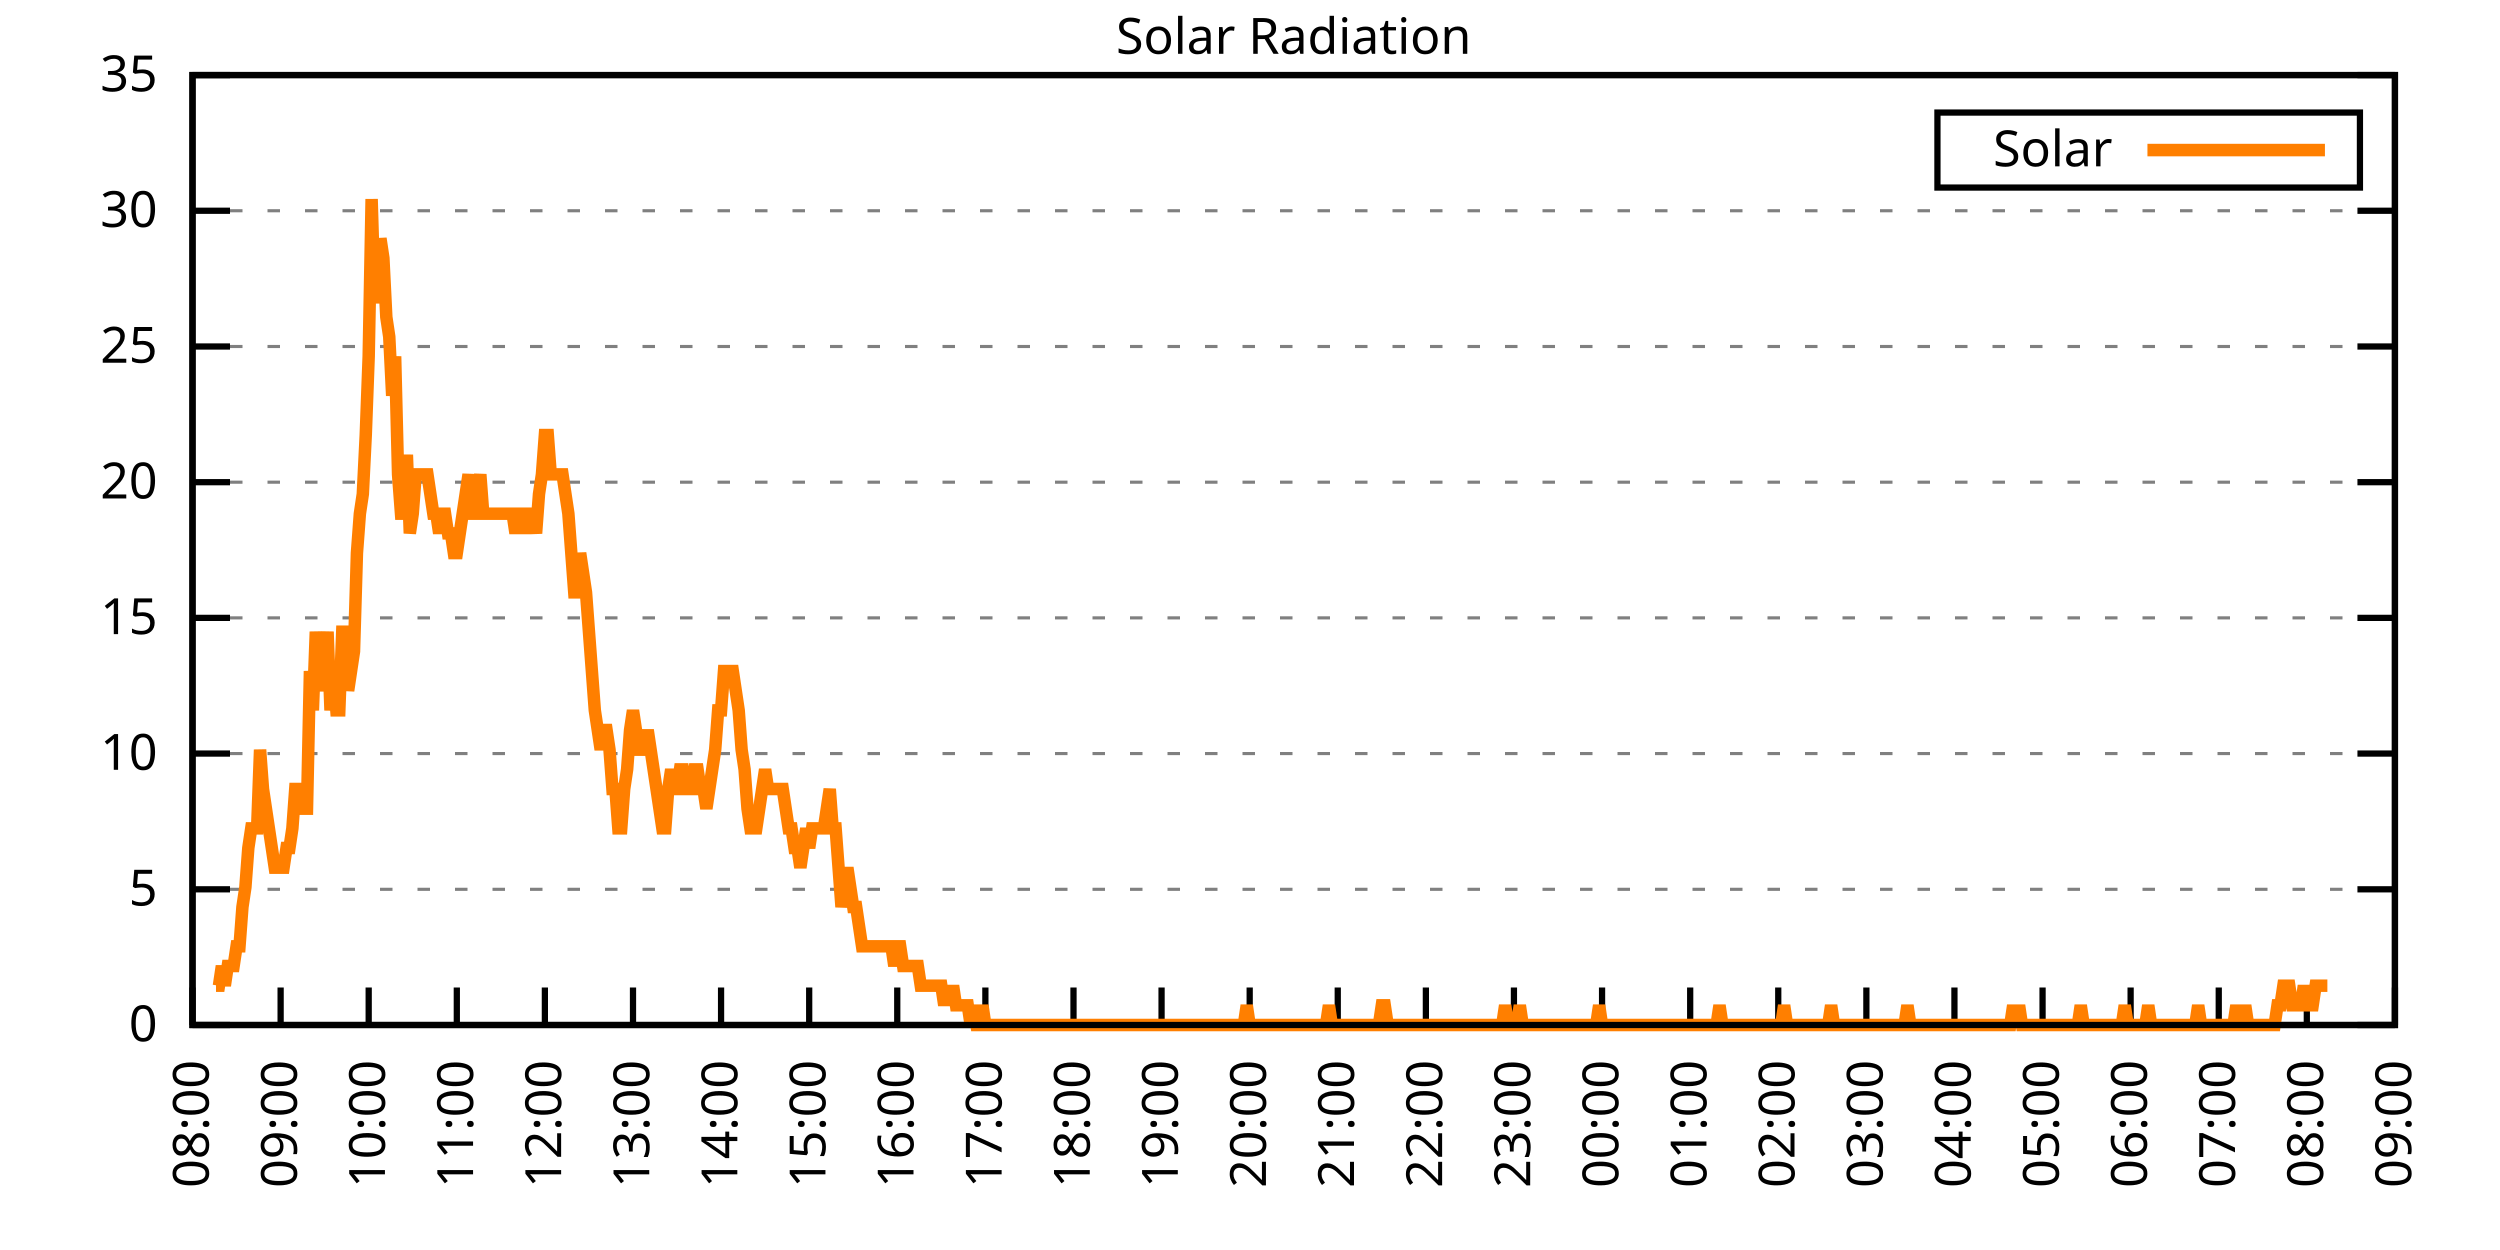
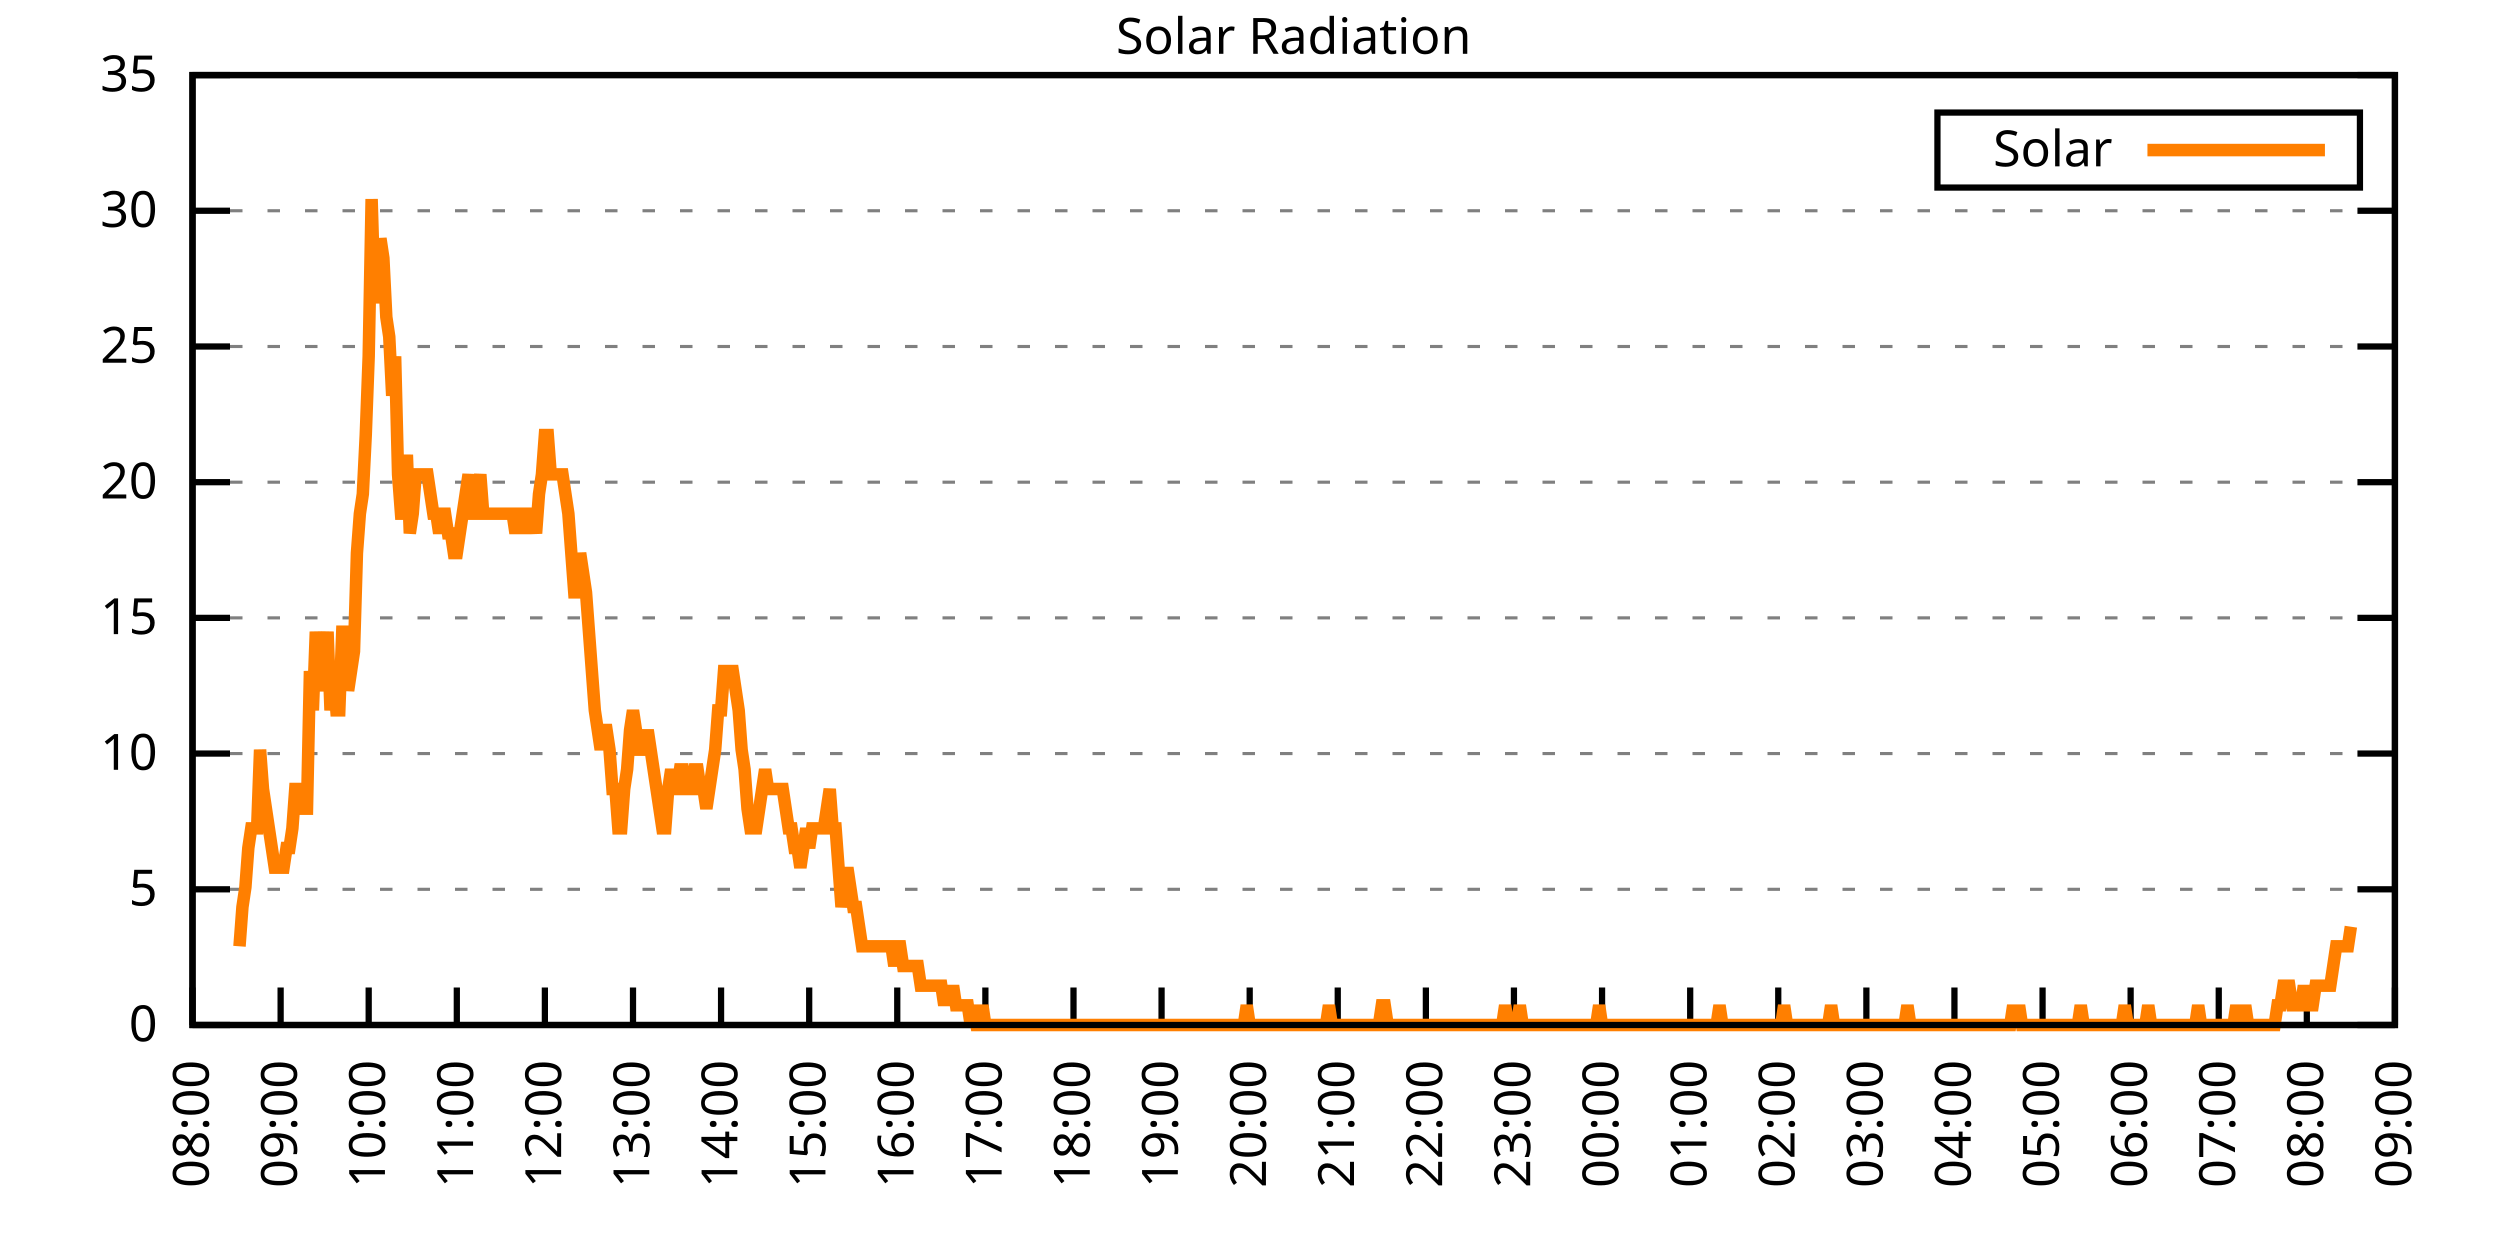
<svg xmlns="http://www.w3.org/2000/svg" xmlns:xlink="http://www.w3.org/1999/xlink" width="400" height="200" viewBox="0 0 400 200">
  <g id="gnuplot_canvas">
    <rect x="0" y="0" width="400" height="200" fill="none" />
    <defs>
      <circle id="gpDot" r="0.5" stroke-width="0.5" stroke="currentColor" />
      <path id="gpPt0" stroke-width="0.333" stroke="currentColor" d="M-1,0 h2 M0,-1 v2" />
      <path id="gpPt1" stroke-width="0.333" stroke="currentColor" d="M-1,-1 L1,1 M1,-1 L-1,1" />
      <path id="gpPt2" stroke-width="0.333" stroke="currentColor" d="M-1,0 L1,0 M0,-1 L0,1 M-1,-1 L1,1 M-1,1 L1,-1" />
      <rect id="gpPt3" stroke-width="0.333" stroke="currentColor" x="-1" y="-1" width="2" height="2" />
      <rect id="gpPt4" stroke-width="0.333" stroke="currentColor" fill="currentColor" x="-1" y="-1" width="2" height="2" />
      <circle id="gpPt5" stroke-width="0.333" stroke="currentColor" cx="0" cy="0" r="1" />
      <use xlink:href="#gpPt5" id="gpPt6" fill="currentColor" stroke="none" />
      <path id="gpPt7" stroke-width="0.333" stroke="currentColor" d="M0,-1.33 L-1.33,0.67 L1.33,0.67 z" />
      <use xlink:href="#gpPt7" id="gpPt8" fill="currentColor" stroke="none" />
      <use xlink:href="#gpPt7" id="gpPt9" stroke="currentColor" transform="rotate(180)" />
      <use xlink:href="#gpPt9" id="gpPt10" fill="currentColor" stroke="none" />
      <use xlink:href="#gpPt3" id="gpPt11" stroke="currentColor" transform="rotate(45)" />
      <use xlink:href="#gpPt11" id="gpPt12" fill="currentColor" stroke="none" />
      <path id="gpPt13" stroke-width="0.333" stroke="currentColor" d="M0,1.330 L1.265,0.411 L0.782,-1.067 L-0.782,-1.076 L-1.265,0.411 z" />
      <use xlink:href="#gpPt13" id="gpPt14" fill="currentColor" stroke="none" />
      <filter id="textbox" filterUnits="objectBoundingBox" x="0" y="0" height="1" width="1">
        <feFlood flood-color="white" flood-opacity="1" result="bgnd" />
        <feComposite in="SourceGraphic" in2="bgnd" operator="atop" />
      </filter>
      <filter id="greybox" filterUnits="objectBoundingBox" x="0" y="0" height="1" width="1">
        <feFlood flood-color="lightgrey" flood-opacity="1" result="grey" />
        <feComposite in="SourceGraphic" in2="grey" operator="atop" />
      </filter>
    </defs>
    <g fill="none" color="white" stroke="currentColor" stroke-width="1.00" stroke-linecap="butt" stroke-linejoin="miter">
</g>
    <g fill="none" color="black" stroke="currentColor" stroke-width="1.00" stroke-linecap="butt" stroke-linejoin="miter">
      <g stroke="none" shape-rendering="crispEdges">
        <polygon fill="rgb(255, 255, 255)" points="30.80,164.00 383.18,164.00 383.18,12.02 30.80,12.02 " />
      </g>
    </g>
    <g fill="none" color="black" stroke="currentColor" stroke-width="1.00" stroke-linecap="butt" stroke-linejoin="miter">
</g>
    <g fill="none" color="black" stroke="black" stroke-width="0.50" stroke-linecap="butt" stroke-linejoin="miter">
</g>
    <g fill="none" color="gray" stroke="currentColor" stroke-width="0.50" stroke-linecap="butt" stroke-linejoin="miter">
      <path stroke="gray" stroke-dasharray="2,4" class="gridline" d="M30.80,164.00 L383.19,164.00  " />
    </g>
    <g fill="none" color="gray" stroke="gray" stroke-width="1.00" stroke-linecap="butt" stroke-linejoin="miter">
</g>
    <g fill="none" color="black" stroke="currentColor" stroke-width="1.00" stroke-linecap="butt" stroke-linejoin="miter">
      <path stroke="black" d="M30.80,164.00 L36.80,164.00 M383.19,164.00 L377.19,164.00  " />
      <g transform="translate(25.20,166.60)" stroke="none" fill="black" font-family="Sans" font-size="8.00" text-anchor="end">
        <text>
          <tspan font-family="Sans"> 0</tspan>
        </text>
      </g>
    </g>
    <g fill="none" color="black" stroke="currentColor" stroke-width="1.00" stroke-linecap="butt" stroke-linejoin="miter">
</g>
    <g fill="none" color="black" stroke="black" stroke-width="0.50" stroke-linecap="butt" stroke-linejoin="miter">
</g>
    <g fill="none" color="gray" stroke="currentColor" stroke-width="0.50" stroke-linecap="butt" stroke-linejoin="miter">
      <path stroke="gray" stroke-dasharray="2,4" class="gridline" d="M30.80,142.29 L383.19,142.29  " />
    </g>
    <g fill="none" color="gray" stroke="gray" stroke-width="1.00" stroke-linecap="butt" stroke-linejoin="miter">
</g>
    <g fill="none" color="black" stroke="currentColor" stroke-width="1.00" stroke-linecap="butt" stroke-linejoin="miter">
      <path stroke="black" d="M30.80,142.29 L36.80,142.29 M383.19,142.29 L377.19,142.29  " />
      <g transform="translate(25.20,144.89)" stroke="none" fill="black" font-family="Sans" font-size="8.00" text-anchor="end">
        <text>
          <tspan font-family="Sans"> 5</tspan>
        </text>
      </g>
    </g>
    <g fill="none" color="black" stroke="currentColor" stroke-width="1.00" stroke-linecap="butt" stroke-linejoin="miter">
</g>
    <g fill="none" color="black" stroke="black" stroke-width="0.50" stroke-linecap="butt" stroke-linejoin="miter">
</g>
    <g fill="none" color="gray" stroke="currentColor" stroke-width="0.50" stroke-linecap="butt" stroke-linejoin="miter">
      <path stroke="gray" stroke-dasharray="2,4" class="gridline" d="M30.80,120.57 L383.19,120.57  " />
    </g>
    <g fill="none" color="gray" stroke="gray" stroke-width="1.00" stroke-linecap="butt" stroke-linejoin="miter">
</g>
    <g fill="none" color="black" stroke="currentColor" stroke-width="1.00" stroke-linecap="butt" stroke-linejoin="miter">
      <path stroke="black" d="M30.80,120.57 L36.80,120.57 M383.19,120.57 L377.19,120.57  " />
      <g transform="translate(25.20,123.17)" stroke="none" fill="black" font-family="Sans" font-size="8.00" text-anchor="end">
        <text>
          <tspan font-family="Sans"> 10</tspan>
        </text>
      </g>
    </g>
    <g fill="none" color="black" stroke="currentColor" stroke-width="1.00" stroke-linecap="butt" stroke-linejoin="miter">
</g>
    <g fill="none" color="black" stroke="black" stroke-width="0.50" stroke-linecap="butt" stroke-linejoin="miter">
</g>
    <g fill="none" color="gray" stroke="currentColor" stroke-width="0.50" stroke-linecap="butt" stroke-linejoin="miter">
      <path stroke="gray" stroke-dasharray="2,4" class="gridline" d="M30.80,98.86 L383.19,98.86  " />
    </g>
    <g fill="none" color="gray" stroke="gray" stroke-width="1.00" stroke-linecap="butt" stroke-linejoin="miter">
</g>
    <g fill="none" color="black" stroke="currentColor" stroke-width="1.00" stroke-linecap="butt" stroke-linejoin="miter">
      <path stroke="black" d="M30.80,98.86 L36.80,98.86 M383.19,98.86 L377.19,98.86  " />
      <g transform="translate(25.20,101.46)" stroke="none" fill="black" font-family="Sans" font-size="8.00" text-anchor="end">
        <text>
          <tspan font-family="Sans"> 15</tspan>
        </text>
      </g>
    </g>
    <g fill="none" color="black" stroke="currentColor" stroke-width="1.00" stroke-linecap="butt" stroke-linejoin="miter">
</g>
    <g fill="none" color="black" stroke="black" stroke-width="0.50" stroke-linecap="butt" stroke-linejoin="miter">
</g>
    <g fill="none" color="gray" stroke="currentColor" stroke-width="0.50" stroke-linecap="butt" stroke-linejoin="miter">
      <path stroke="gray" stroke-dasharray="2,4" class="gridline" d="M30.80,77.15 L383.19,77.15  " />
    </g>
    <g fill="none" color="gray" stroke="gray" stroke-width="1.00" stroke-linecap="butt" stroke-linejoin="miter">
</g>
    <g fill="none" color="black" stroke="currentColor" stroke-width="1.00" stroke-linecap="butt" stroke-linejoin="miter">
      <path stroke="black" d="M30.80,77.15 L36.80,77.15 M383.19,77.15 L377.19,77.15  " />
      <g transform="translate(25.20,79.75)" stroke="none" fill="black" font-family="Sans" font-size="8.00" text-anchor="end">
        <text>
          <tspan font-family="Sans"> 20</tspan>
        </text>
      </g>
    </g>
    <g fill="none" color="black" stroke="currentColor" stroke-width="1.00" stroke-linecap="butt" stroke-linejoin="miter">
</g>
    <g fill="none" color="black" stroke="black" stroke-width="0.50" stroke-linecap="butt" stroke-linejoin="miter">
</g>
    <g fill="none" color="gray" stroke="currentColor" stroke-width="0.50" stroke-linecap="butt" stroke-linejoin="miter">
      <path stroke="gray" stroke-dasharray="2,4" class="gridline" d="M30.80,55.44 L383.19,55.44  " />
    </g>
    <g fill="none" color="gray" stroke="gray" stroke-width="1.00" stroke-linecap="butt" stroke-linejoin="miter">
</g>
    <g fill="none" color="black" stroke="currentColor" stroke-width="1.00" stroke-linecap="butt" stroke-linejoin="miter">
      <path stroke="black" d="M30.80,55.44 L36.80,55.44 M383.19,55.44 L377.19,55.44  " />
      <g transform="translate(25.20,58.04)" stroke="none" fill="black" font-family="Sans" font-size="8.00" text-anchor="end">
        <text>
          <tspan font-family="Sans"> 25</tspan>
        </text>
      </g>
    </g>
    <g fill="none" color="black" stroke="currentColor" stroke-width="1.00" stroke-linecap="butt" stroke-linejoin="miter">
</g>
    <g fill="none" color="black" stroke="black" stroke-width="0.50" stroke-linecap="butt" stroke-linejoin="miter">
</g>
    <g fill="none" color="gray" stroke="currentColor" stroke-width="0.50" stroke-linecap="butt" stroke-linejoin="miter">
      <path stroke="gray" stroke-dasharray="2,4" class="gridline" d="M30.80,33.72 L383.19,33.72  " />
    </g>
    <g fill="none" color="gray" stroke="gray" stroke-width="1.00" stroke-linecap="butt" stroke-linejoin="miter">
</g>
    <g fill="none" color="black" stroke="currentColor" stroke-width="1.00" stroke-linecap="butt" stroke-linejoin="miter">
      <path stroke="black" d="M30.80,33.72 L36.80,33.72 M383.19,33.72 L377.19,33.72  " />
      <g transform="translate(25.20,36.32)" stroke="none" fill="black" font-family="Sans" font-size="8.00" text-anchor="end">
        <text>
          <tspan font-family="Sans"> 30</tspan>
        </text>
      </g>
    </g>
    <g fill="none" color="black" stroke="currentColor" stroke-width="1.00" stroke-linecap="butt" stroke-linejoin="miter">
</g>
    <g fill="none" color="black" stroke="black" stroke-width="0.50" stroke-linecap="butt" stroke-linejoin="miter">
</g>
    <g fill="none" color="gray" stroke="currentColor" stroke-width="0.50" stroke-linecap="butt" stroke-linejoin="miter">
      <path stroke="gray" stroke-dasharray="2,4" class="gridline" d="M30.80,12.01 L383.19,12.01  " />
    </g>
    <g fill="none" color="gray" stroke="gray" stroke-width="1.00" stroke-linecap="butt" stroke-linejoin="miter">
</g>
    <g fill="none" color="black" stroke="currentColor" stroke-width="1.00" stroke-linecap="butt" stroke-linejoin="miter">
      <path stroke="black" d="M30.80,12.01 L36.80,12.01 M383.19,12.01 L377.19,12.01  " />
      <g transform="translate(25.20,14.61)" stroke="none" fill="black" font-family="Sans" font-size="8.00" text-anchor="end">
        <text>
          <tspan font-family="Sans"> 35</tspan>
        </text>
      </g>
    </g>
    <g fill="none" color="black" stroke="currentColor" stroke-width="1.00" stroke-linecap="butt" stroke-linejoin="miter">
      <path stroke="black" d="M30.80,164.00 L30.80,158.00  " />
      <g transform="translate(33.40,169.60) rotate(270.00)" stroke="none" fill="black" font-family="Sans" font-size="8.00" text-anchor="end">
        <text>
          <tspan font-family="Sans">08:00</tspan>
        </text>
      </g>
    </g>
    <g fill="none" color="black" stroke="currentColor" stroke-width="1.00" stroke-linecap="butt" stroke-linejoin="miter">
      <path stroke="black" d="M44.90,164.00 L44.90,158.00  " />
      <g transform="translate(47.50,169.60) rotate(270.00)" stroke="none" fill="black" font-family="Sans" font-size="8.00" text-anchor="end">
        <text>
          <tspan font-family="Sans">09:00</tspan>
        </text>
      </g>
    </g>
    <g fill="none" color="black" stroke="currentColor" stroke-width="1.00" stroke-linecap="butt" stroke-linejoin="miter">
      <path stroke="black" d="M58.99,164.00 L58.99,158.00  " />
      <g transform="translate(61.59,169.60) rotate(270.00)" stroke="none" fill="black" font-family="Sans" font-size="8.00" text-anchor="end">
        <text>
          <tspan font-family="Sans">10:00</tspan>
        </text>
      </g>
    </g>
    <g fill="none" color="black" stroke="currentColor" stroke-width="1.00" stroke-linecap="butt" stroke-linejoin="miter">
      <path stroke="black" d="M73.09,164.00 L73.09,158.00  " />
      <g transform="translate(75.69,169.60) rotate(270.00)" stroke="none" fill="black" font-family="Sans" font-size="8.00" text-anchor="end">
        <text>
          <tspan font-family="Sans">11:00</tspan>
        </text>
      </g>
    </g>
    <g fill="none" color="black" stroke="currentColor" stroke-width="1.00" stroke-linecap="butt" stroke-linejoin="miter">
      <path stroke="black" d="M87.18,164.00 L87.18,158.00  " />
      <g transform="translate(89.78,169.60) rotate(270.00)" stroke="none" fill="black" font-family="Sans" font-size="8.00" text-anchor="end">
        <text>
          <tspan font-family="Sans">12:00</tspan>
        </text>
      </g>
    </g>
    <g fill="none" color="black" stroke="currentColor" stroke-width="1.00" stroke-linecap="butt" stroke-linejoin="miter">
      <path stroke="black" d="M101.28,164.00 L101.28,158.00  " />
      <g transform="translate(103.88,169.60) rotate(270.00)" stroke="none" fill="black" font-family="Sans" font-size="8.00" text-anchor="end">
        <text>
          <tspan font-family="Sans">13:00</tspan>
        </text>
      </g>
    </g>
    <g fill="none" color="black" stroke="currentColor" stroke-width="1.00" stroke-linecap="butt" stroke-linejoin="miter">
      <path stroke="black" d="M115.37,164.00 L115.37,158.00  " />
      <g transform="translate(117.97,169.60) rotate(270.00)" stroke="none" fill="black" font-family="Sans" font-size="8.00" text-anchor="end">
        <text>
          <tspan font-family="Sans">14:00</tspan>
        </text>
      </g>
    </g>
    <g fill="none" color="black" stroke="currentColor" stroke-width="1.00" stroke-linecap="butt" stroke-linejoin="miter">
      <path stroke="black" d="M129.47,164.00 L129.47,158.00  " />
      <g transform="translate(132.07,169.60) rotate(270.00)" stroke="none" fill="black" font-family="Sans" font-size="8.00" text-anchor="end">
        <text>
          <tspan font-family="Sans">15:00</tspan>
        </text>
      </g>
    </g>
    <g fill="none" color="black" stroke="currentColor" stroke-width="1.00" stroke-linecap="butt" stroke-linejoin="miter">
      <path stroke="black" d="M143.56,164.00 L143.56,158.00  " />
      <g transform="translate(146.16,169.60) rotate(270.00)" stroke="none" fill="black" font-family="Sans" font-size="8.00" text-anchor="end">
        <text>
          <tspan font-family="Sans">16:00</tspan>
        </text>
      </g>
    </g>
    <g fill="none" color="black" stroke="currentColor" stroke-width="1.00" stroke-linecap="butt" stroke-linejoin="miter">
      <path stroke="black" d="M157.66,164.00 L157.66,158.00  " />
      <g transform="translate(160.26,169.60) rotate(270.00)" stroke="none" fill="black" font-family="Sans" font-size="8.00" text-anchor="end">
        <text>
          <tspan font-family="Sans">17:00</tspan>
        </text>
      </g>
    </g>
    <g fill="none" color="black" stroke="currentColor" stroke-width="1.00" stroke-linecap="butt" stroke-linejoin="miter">
      <path stroke="black" d="M171.76,164.00 L171.76,158.00  " />
      <g transform="translate(174.36,169.60) rotate(270.00)" stroke="none" fill="black" font-family="Sans" font-size="8.00" text-anchor="end">
        <text>
          <tspan font-family="Sans">18:00</tspan>
        </text>
      </g>
    </g>
    <g fill="none" color="black" stroke="currentColor" stroke-width="1.00" stroke-linecap="butt" stroke-linejoin="miter">
      <path stroke="black" d="M185.85,164.00 L185.85,158.00  " />
      <g transform="translate(188.45,169.60) rotate(270.00)" stroke="none" fill="black" font-family="Sans" font-size="8.00" text-anchor="end">
        <text>
          <tspan font-family="Sans">19:00</tspan>
        </text>
      </g>
    </g>
    <g fill="none" color="black" stroke="currentColor" stroke-width="1.00" stroke-linecap="butt" stroke-linejoin="miter">
      <path stroke="black" d="M199.95,164.00 L199.95,158.00  " />
      <g transform="translate(202.55,169.60) rotate(270.00)" stroke="none" fill="black" font-family="Sans" font-size="8.00" text-anchor="end">
        <text>
          <tspan font-family="Sans">20:00</tspan>
        </text>
      </g>
    </g>
    <g fill="none" color="black" stroke="currentColor" stroke-width="1.00" stroke-linecap="butt" stroke-linejoin="miter">
      <path stroke="black" d="M214.04,164.00 L214.04,158.00  " />
      <g transform="translate(216.64,169.60) rotate(270.00)" stroke="none" fill="black" font-family="Sans" font-size="8.00" text-anchor="end">
        <text>
          <tspan font-family="Sans">21:00</tspan>
        </text>
      </g>
    </g>
    <g fill="none" color="black" stroke="currentColor" stroke-width="1.00" stroke-linecap="butt" stroke-linejoin="miter">
      <path stroke="black" d="M228.14,164.00 L228.14,158.00  " />
      <g transform="translate(230.74,169.60) rotate(270.00)" stroke="none" fill="black" font-family="Sans" font-size="8.00" text-anchor="end">
        <text>
          <tspan font-family="Sans">22:00</tspan>
        </text>
      </g>
    </g>
    <g fill="none" color="black" stroke="currentColor" stroke-width="1.00" stroke-linecap="butt" stroke-linejoin="miter">
      <path stroke="black" d="M242.23,164.00 L242.23,158.00  " />
      <g transform="translate(244.83,169.60) rotate(270.00)" stroke="none" fill="black" font-family="Sans" font-size="8.00" text-anchor="end">
        <text>
          <tspan font-family="Sans">23:00</tspan>
        </text>
      </g>
    </g>
    <g fill="none" color="black" stroke="currentColor" stroke-width="1.00" stroke-linecap="butt" stroke-linejoin="miter">
      <path stroke="black" d="M256.33,164.00 L256.33,158.00  " />
      <g transform="translate(258.93,169.60) rotate(270.00)" stroke="none" fill="black" font-family="Sans" font-size="8.00" text-anchor="end">
        <text>
          <tspan font-family="Sans">00:00</tspan>
        </text>
      </g>
    </g>
    <g fill="none" color="black" stroke="currentColor" stroke-width="1.00" stroke-linecap="butt" stroke-linejoin="miter">
      <path stroke="black" d="M270.43,164.00 L270.43,158.00  " />
      <g transform="translate(273.03,169.60) rotate(270.00)" stroke="none" fill="black" font-family="Sans" font-size="8.00" text-anchor="end">
        <text>
          <tspan font-family="Sans">01:00</tspan>
        </text>
      </g>
    </g>
    <g fill="none" color="black" stroke="currentColor" stroke-width="1.00" stroke-linecap="butt" stroke-linejoin="miter">
      <path stroke="black" d="M284.52,164.00 L284.52,158.00  " />
      <g transform="translate(287.12,169.60) rotate(270.00)" stroke="none" fill="black" font-family="Sans" font-size="8.00" text-anchor="end">
        <text>
          <tspan font-family="Sans">02:00</tspan>
        </text>
      </g>
    </g>
    <g fill="none" color="black" stroke="currentColor" stroke-width="1.00" stroke-linecap="butt" stroke-linejoin="miter">
      <path stroke="black" d="M298.62,164.00 L298.62,158.00  " />
      <g transform="translate(301.22,169.60) rotate(270.00)" stroke="none" fill="black" font-family="Sans" font-size="8.00" text-anchor="end">
        <text>
          <tspan font-family="Sans">03:00</tspan>
        </text>
      </g>
    </g>
    <g fill="none" color="black" stroke="currentColor" stroke-width="1.00" stroke-linecap="butt" stroke-linejoin="miter">
      <path stroke="black" d="M312.71,164.00 L312.71,158.00  " />
      <g transform="translate(315.31,169.60) rotate(270.00)" stroke="none" fill="black" font-family="Sans" font-size="8.00" text-anchor="end">
        <text>
          <tspan font-family="Sans">04:00</tspan>
        </text>
      </g>
    </g>
    <g fill="none" color="black" stroke="currentColor" stroke-width="1.00" stroke-linecap="butt" stroke-linejoin="miter">
      <path stroke="black" d="M326.81,164.00 L326.81,158.00  " />
      <g transform="translate(329.41,169.60) rotate(270.00)" stroke="none" fill="black" font-family="Sans" font-size="8.00" text-anchor="end">
        <text>
          <tspan font-family="Sans">05:00</tspan>
        </text>
      </g>
    </g>
    <g fill="none" color="black" stroke="currentColor" stroke-width="1.00" stroke-linecap="butt" stroke-linejoin="miter">
      <path stroke="black" d="M340.90,164.00 L340.90,158.00  " />
      <g transform="translate(343.50,169.60) rotate(270.00)" stroke="none" fill="black" font-family="Sans" font-size="8.00" text-anchor="end">
        <text>
          <tspan font-family="Sans">06:00</tspan>
        </text>
      </g>
    </g>
    <g fill="none" color="black" stroke="currentColor" stroke-width="1.00" stroke-linecap="butt" stroke-linejoin="miter">
      <path stroke="black" d="M355.00,164.00 L355.00,158.00  " />
      <g transform="translate(357.60,169.60) rotate(270.00)" stroke="none" fill="black" font-family="Sans" font-size="8.00" text-anchor="end">
        <text>
          <tspan font-family="Sans">07:00</tspan>
        </text>
      </g>
    </g>
    <g fill="none" color="black" stroke="currentColor" stroke-width="1.00" stroke-linecap="butt" stroke-linejoin="miter">
      <path stroke="black" d="M369.09,164.00 L369.09,158.00  " />
      <g transform="translate(371.69,169.60) rotate(270.00)" stroke="none" fill="black" font-family="Sans" font-size="8.00" text-anchor="end">
        <text>
          <tspan font-family="Sans">08:00</tspan>
        </text>
      </g>
    </g>
    <g fill="none" color="black" stroke="currentColor" stroke-width="1.00" stroke-linecap="butt" stroke-linejoin="miter">
      <path stroke="black" d="M383.19,164.00 L383.19,158.00  " />
      <g transform="translate(385.79,169.60) rotate(270.00)" stroke="none" fill="black" font-family="Sans" font-size="8.00" text-anchor="end">
        <text>
          <tspan font-family="Sans">09:00</tspan>
        </text>
      </g>
    </g>
    <g fill="none" color="black" stroke="currentColor" stroke-width="1.00" stroke-linecap="butt" stroke-linejoin="miter">
</g>
    <g fill="none" color="black" stroke="currentColor" stroke-width="1.00" stroke-linecap="butt" stroke-linejoin="miter">
      <path stroke="black" d="M30.80,12.01 L30.80,164.00 L383.19,164.00 L383.19,12.01 L30.80,12.01 Z  " />
    </g>
    <g fill="none" color="black" stroke="currentColor" stroke-width="1.00" stroke-linecap="butt" stroke-linejoin="miter">
</g>
    <g fill="none" color="black" stroke="currentColor" stroke-width="1.00" stroke-linecap="butt" stroke-linejoin="miter">
      <path stroke="black" d="M309.99,30.01 L309.99,18.01 L377.59,18.01 L377.59,30.01 L309.99,30.01 Z  " />
    </g>
    <g id="Solar_Radiation_plot_1">
      <g fill="none" color="white" stroke="black" stroke-width="2.00" stroke-linecap="butt" stroke-linejoin="miter">
</g>
      <g fill="none" color="black" stroke="currentColor" stroke-width="2.00" stroke-linecap="butt" stroke-linejoin="miter">
        <g transform="translate(337.99,26.61)" stroke="none" fill="black" font-family="Sans" font-size="8.00" text-anchor="end">
          <text>
            <tspan font-family="Sans">Solar</tspan>
          </text>
        </g>
      </g>
      <g fill="none" color="black" stroke="currentColor" stroke-width="2.00" stroke-linecap="butt" stroke-linejoin="miter">
-         <path stroke="rgb(255, 127,   0)" d="M343.59,24.01 L371.99,24.01 M34.56,157.71 L35.03,157.71 L35.50,154.56 L35.97,157.71 L36.44,154.56 L36.91,154.56   L37.38,154.56 L37.85,151.41 L38.32,151.41 L38.79,145.12 L39.26,141.98 L39.73,135.68 L40.20,132.54 L40.67,132.54   L41.14,132.54 L41.61,119.95 L42.08,126.24 L42.55,129.39 L43.02,132.54 L43.49,135.68 L43.96,138.83 L44.43,138.83   L44.90,138.83 L45.37,138.83 L45.84,135.68 L46.31,135.68 L46.78,132.54 L47.24,126.24 L47.71,126.24 L48.18,126.24   L48.65,129.39 L49.12,129.39 L49.59,107.37 L50.06,113.66 L50.53,101.07 L51.00,107.37 L51.47,110.51 L51.94,107.37   L52.41,101.07 L52.88,113.66 L53.35,107.37 L53.82,113.66 L54.29,113.66 L54.76,101.07 L55.23,101.07 L55.70,110.51   L56.17,107.37 L56.64,104.22 L57.11,88.49 L57.58,82.19 L58.05,79.05 L58.52,69.61 L58.99,57.02 L59.46,31.85   L59.93,47.58 L60.40,47.58 L60.87,38.15 L61.34,41.29 L61.81,50.73 L62.28,53.88 L62.75,63.32 L63.22,57.02   L63.69,75.90 L64.16,82.19 L64.63,82.19 L65.10,72.76 L65.57,85.34 L66.04,82.19 L66.51,75.90 L66.98,75.90   L67.45,75.90 L67.92,75.90 L68.39,75.90 L68.86,79.05 L69.33,82.19 L69.80,82.19 L70.27,85.34 L70.74,82.19   L71.21,82.19 L71.68,85.34 L72.15,85.34 L72.62,88.49 L73.09,88.49 L73.56,85.34 L74.03,82.19 L74.50,79.05   L74.97,75.90 L75.44,82.19 L75.91,82.19 L76.38,79.05 L76.85,75.90 L77.32,82.19 L77.79,82.19 L78.26,82.19   L78.73,82.19 L79.19,82.19 L79.66,82.19 L80.13,82.19 L80.60,82.19 L81.07,82.19 L81.54,82.19 L82.01,82.19   L82.48,85.34 L82.95,82.19 L83.42,82.19 L83.89,85.34 L84.36,82.19 L84.83,82.19 L85.30,82.19 L85.77,85.34   L86.24,79.05 L86.71,75.90 L87.18,69.61 L87.65,69.61 L88.12,75.90 L88.59,75.90 L89.06,75.90 L89.53,75.90   L90.00,75.90 L90.47,79.05 L90.94,82.19 L91.41,88.49 L91.88,94.78 L92.35,94.78 L92.82,88.49 L93.29,91.63   L93.76,94.78 L94.23,101.07 L94.70,107.37 L95.17,113.66 L95.64,116.80 L96.11,119.95 L96.58,116.80 L97.05,116.80   L97.52,119.95 L97.99,126.24 L98.46,126.24 L98.93,132.54 L99.40,132.54 L99.87,126.24 L100.34,123.10 L100.81,116.80   L101.28,113.66 L101.75,116.80 L102.22,119.95 L102.69,119.95 L103.16,119.95 L103.63,116.80 L104.10,119.95 L104.57,123.10   L105.04,126.24 L105.51,129.39 L105.98,132.54 L106.45,132.54 L106.92,126.24 L107.39,123.10 L107.86,126.24 L108.33,126.24   L108.80,123.10 L109.27,123.10 L109.74,126.24 L110.21,126.24 L110.68,126.24 L111.14,123.10 L111.61,123.10 L112.08,126.24   L112.55,126.24 L113.02,129.39 L113.49,126.24 L113.96,123.10 L114.43,119.95 L114.90,113.66 L115.37,113.66 L115.84,107.37   L116.31,107.37 L116.78,107.37 L117.25,107.37 L117.72,110.51 L118.19,113.66 L118.66,119.95 L119.13,123.10 L119.60,129.39   L120.07,132.54 L120.54,132.54 L121.01,132.54 L121.48,129.39 L121.95,126.24 L122.42,123.10 L122.89,126.24 L123.36,126.24   L123.83,126.24 L124.30,126.24 L124.77,126.24 L125.24,126.24 L125.71,129.39 L126.18,132.54 L126.65,132.54 L127.12,135.68   L127.59,135.68 L128.06,138.83 L128.53,135.68 L129.00,132.54 L129.47,135.68 L129.94,132.54 L130.41,132.54 L130.88,132.54   L131.35,132.54 L131.82,132.54 L132.29,129.39 L132.76,126.24 L133.23,132.54 L133.70,132.54 L134.17,138.83 L134.64,145.12   L135.11,141.98 L135.58,138.83 L136.05,141.98 L136.52,145.12 L136.99,145.12 L137.46,148.27 L137.93,151.41 L138.40,151.41   L138.87,151.41 L139.34,151.41 L139.81,151.41 L140.28,151.41 L140.75,151.41 L141.22,151.41 L141.69,151.41 L142.16,151.41   L142.63,151.41 L143.09,154.56 L143.56,151.41 L144.03,151.41 L144.50,154.56 L144.97,154.56 L145.44,154.56 L145.91,154.56   L146.38,154.56 L146.85,154.56 L147.32,157.71 L147.79,157.71 L148.26,157.71 L148.73,157.71 L149.20,157.71 L149.67,157.71   L150.14,157.71 L150.61,157.71 L151.08,160.85 L151.55,157.71 L152.02,160.85 L152.49,157.71 L152.96,160.85 L153.43,160.85   L153.90,160.85 L154.37,160.85 L154.84,160.85 L155.31,164.00 L155.78,160.85 L156.25,164.00 L156.72,164.00 L157.19,160.85   L157.66,164.00 L158.13,164.00 L158.60,164.00 L159.07,164.00 L159.54,164.00 L160.01,164.00 L160.48,164.00 L160.95,164.00   L161.42,164.00 L161.89,164.00 L162.36,164.00 L162.83,164.00 L163.30,164.00 L163.77,164.00 L164.24,164.00 L164.71,164.00   L165.18,164.00 L165.65,164.00 L166.12,164.00 L166.59,164.00 L167.06,164.00 L167.53,164.00 L168.00,164.00 L168.47,164.00   L168.94,164.00 L169.41,164.00 L169.88,164.00 L170.35,164.00 L170.82,164.00 L171.29,164.00 L171.76,164.00 L172.23,164.00   L172.70,164.00 L173.17,164.00 L173.64,164.00 L174.11,164.00 L174.58,164.00 L175.04,164.00 L175.51,164.00 L175.98,164.00   L176.45,164.00 L176.92,164.00 L177.39,164.00 L177.86,164.00 L178.33,164.00 L178.80,164.00 L179.27,164.00 L179.74,164.00   L180.21,164.00 L180.68,164.00 L181.15,164.00 L181.62,164.00 L182.09,164.00 L182.56,164.00 L183.03,164.00 L183.50,164.00   L183.97,164.00 L184.44,164.00 L184.91,164.00 L185.38,164.00 L185.85,164.00 L186.32,164.00 L186.79,164.00 L187.26,164.00   L187.73,164.00 L188.20,164.00 L188.67,164.00 L189.14,164.00 L189.61,164.00 L190.08,164.00 L190.55,164.00 L191.02,164.00   L191.49,164.00 L191.96,164.00 L192.43,164.00 L192.90,164.00 L193.37,164.00 L193.84,164.00 L194.31,164.00 L194.78,164.00   L195.25,164.00 L195.72,164.00 L196.19,164.00 L196.66,164.00 L197.13,164.00 L197.60,164.00 L198.07,164.00 L198.54,164.00   L199.01,164.00 L199.48,160.85 L199.95,164.00 L200.42,164.00 L200.89,164.00 L201.36,164.00 L201.83,164.00 L202.30,164.00   L202.77,164.00 L203.24,164.00 L203.71,164.00 L204.18,164.00 L204.65,164.00 L205.12,164.00 L205.59,164.00 L206.06,164.00   L206.53,164.00 L207.00,164.00 L207.46,164.00 L207.93,164.00 L208.40,164.00 L208.87,164.00 L209.34,164.00 L209.81,164.00   L210.28,164.00 L210.75,164.00 L211.22,164.00 L211.69,164.00 L212.16,164.00 L212.63,160.85 L213.10,164.00 L213.57,164.00   L214.04,164.00 L214.51,164.00 L214.98,164.00 L215.45,164.00 L215.92,164.00 L216.39,164.00 L216.86,164.00 L217.33,164.00   L217.80,164.00 L218.27,164.00 L218.74,164.00 L219.21,164.00 L219.68,164.00 L220.15,164.00 L220.62,164.00 L221.09,160.85   L221.56,160.85 L222.03,164.00 L222.50,164.00 L222.97,164.00 L223.44,164.00 L223.91,164.00 L224.38,164.00 L224.85,164.00   L225.32,164.00 L225.79,164.00 L226.26,164.00 L226.73,164.00 L227.20,164.00 L227.67,164.00 L228.14,164.00 L228.61,164.00   L229.08,164.00 L229.55,164.00 L230.02,164.00 L230.49,164.00 L230.96,164.00 L231.43,164.00 L231.90,164.00 L232.37,164.00   L232.84,164.00 L233.31,164.00 L233.78,164.00 L234.25,164.00 L234.72,164.00 L235.19,164.00 L235.66,164.00 L236.13,164.00   L236.60,164.00 L237.07,164.00 L237.54,164.00 L238.01,164.00 L238.48,164.00 L238.95,164.00 L239.41,164.00 L239.88,164.00   L240.35,164.00 L240.82,160.85 L241.29,164.00 L241.76,164.00 L242.23,164.00 L242.70,164.00 L243.17,160.85 L243.64,164.00   L244.11,164.00 L244.58,164.00 L245.05,164.00 L245.52,164.00 L245.99,164.00 L246.46,164.00 L246.93,164.00 L247.40,164.00   L247.87,164.00 L248.34,164.00 L248.81,164.00 L249.28,164.00 L249.75,164.00 L250.22,164.00 L250.69,164.00 L251.16,164.00   L251.63,164.00 L252.10,164.00 L252.57,164.00 L253.04,164.00 L253.51,164.00 L253.98,164.00 L254.45,164.00 L254.92,164.00   L255.39,164.00 L255.86,160.85 L256.33,164.00 L256.80,164.00 L257.27,164.00 L257.74,164.00 L258.21,164.00 L258.68,164.00   L259.15,164.00 L259.62,164.00 L260.09,164.00 L260.56,164.00 L261.03,164.00 L261.50,164.00 L261.97,164.00 L262.44,164.00   L262.91,164.00 L263.38,164.00 L263.85,164.00 L264.32,164.00 L264.79,164.00 L265.26,164.00 L265.73,164.00 L266.20,164.00   L266.67,164.00 L267.14,164.00 L267.61,164.00 L268.08,164.00 L268.55,164.00 L269.02,164.00 L269.49,164.00 L269.96,164.00   L270.43,164.00 L270.90,164.00 L271.36,164.00 L271.83,164.00 L272.30,164.00 L272.77,164.00 L273.24,164.00 L273.71,164.00   L274.18,164.00 L274.65,164.00 L275.12,160.85 L275.59,164.00 L276.06,164.00 L276.53,164.00 L277.00,164.00 L277.47,164.00   L277.94,164.00 L278.41,164.00 L278.88,164.00 L279.35,164.00 L279.82,164.00 L280.29,164.00 L280.76,164.00 L281.23,164.00   L281.70,164.00 L282.17,164.00 L282.64,164.00 L283.11,164.00 L283.58,164.00 L284.05,164.00 L284.52,164.00 L284.99,164.00   L285.46,160.85 L285.93,164.00 L286.40,164.00 L286.87,164.00 L287.34,164.00 L287.81,164.00 L288.28,164.00 L288.75,164.00   L289.22,164.00 L289.69,164.00 L290.16,164.00 L290.63,164.00 L291.10,164.00 L291.57,164.00 L292.04,164.00 L292.51,164.00   L292.98,160.85 L293.45,164.00 L293.92,164.00 L294.39,164.00 L294.86,164.00 L295.33,164.00 L295.80,164.00 L296.27,164.00   L296.74,164.00 L297.21,164.00 L297.68,164.00 L298.15,164.00 L298.62,164.00 L299.09,164.00 L299.56,164.00 L300.03,164.00   L300.50,164.00 L300.97,164.00 L301.44,164.00 L301.91,164.00 L302.38,164.00 L302.85,164.00 L303.31,164.00 L303.78,164.00   L304.25,164.00 L304.72,164.00 L305.19,160.85 L305.66,164.00 L306.13,164.00 L306.60,164.00 L307.07,164.00 L307.54,164.00   L308.01,164.00 L308.48,164.00 L308.95,164.00 L309.42,164.00 L309.89,164.00 L310.36,164.00 L310.83,164.00 L311.30,164.00   L311.77,164.00 L312.24,164.00 L312.71,164.00 L313.18,164.00 L313.65,164.00 L314.12,164.00 L314.59,164.00 L315.06,164.00   L315.53,164.00 L316.00,164.00 L316.47,164.00 L316.94,164.00 L317.41,164.00 L317.88,164.00 L318.35,164.00 L318.82,164.00   L319.29,164.00 L319.76,164.00 L320.23,164.00 L320.70,164.00 L321.17,164.00 L321.64,164.00 L322.11,160.85 L322.58,164.00   L323.05,160.85 L323.52,164.00 L323.99,164.00 L324.46,164.00 L324.93,164.00 L325.40,164.00 L325.87,164.00 L326.34,164.00   L326.81,164.00 L327.28,164.00 L327.75,164.00 L328.22,164.00 L328.69,164.00 L329.16,164.00 L329.63,164.00 L330.10,164.00   L330.57,164.00 L331.04,164.00 L331.51,164.00 L331.98,164.00 L332.45,164.00 L332.92,160.85 L333.39,164.00 L333.86,164.00   L334.33,164.00 L334.80,164.00 L335.26,164.00 L335.73,164.00 L336.20,164.00 L336.67,164.00 L337.14,164.00 L337.61,164.00   L338.08,164.00 L338.55,164.00 L339.02,164.00 L339.49,164.00 L339.96,160.85 L340.43,164.00 L340.90,164.00 L341.37,164.00   L341.84,164.00 L342.31,164.00 L342.78,164.00 L343.25,164.00 L343.72,160.85 L344.19,164.00 L344.66,164.00 L345.13,164.00   L345.60,164.00 L346.07,164.00 L346.54,164.00 L347.01,164.00 L347.48,164.00 L347.95,164.00 L348.42,164.00 L348.89,164.00   L349.36,164.00 L349.83,164.00 L350.30,164.00 L350.77,164.00 L351.24,164.00 L351.71,160.85 L352.18,164.00 L352.65,164.00   L353.12,164.00 L353.59,164.00 L354.06,164.00 L354.53,164.00 L355.00,164.00 L355.47,164.00 L355.94,164.00 L356.41,164.00   L356.88,164.00 L357.35,164.00 L357.82,160.85 L358.29,164.00 L358.76,164.00 L359.23,160.85 L359.70,164.00 L360.17,164.00   L360.64,164.00 L361.11,164.00 L361.58,164.00 L362.05,164.00 L362.52,164.00 L362.99,164.00 L363.46,164.00 L363.93,164.00   L364.40,160.85 L364.87,160.85 L365.34,157.71 L365.81,157.71 L366.28,157.71 L366.75,160.85 L367.21,160.85 L367.68,160.85   L368.15,160.85 L368.62,157.71 L369.09,160.85 L369.56,160.85 L370.03,160.85 L370.50,157.71 L370.97,157.71 L371.44,157.71   L371.91,157.71 L372.38,157.71  " />
+         <path stroke="rgb(255, 127,   0)" d="M343.59,24.01 L371.99,24.01 M38.32,151.41 L38.79,145.12 L39.26,141.98 L39.73,135.68 L40.20,132.54 L40.67,132.54   L41.14,132.54 L41.61,119.95 L42.08,126.24 L42.55,129.39 L43.02,132.54 L43.49,135.68 L43.96,138.83 L44.43,138.83   L44.90,138.83 L45.37,138.83 L45.84,135.68 L46.31,135.68 L46.78,132.54 L47.24,126.24 L47.71,126.24 L48.18,126.24   L48.65,129.39 L49.12,129.39 L49.59,107.37 L50.06,113.66 L50.53,101.07 L51.00,107.37 L51.47,110.51 L51.94,107.37   L52.41,101.07 L52.88,113.66 L53.35,107.37 L53.82,113.66 L54.29,113.66 L54.76,101.07 L55.23,101.07 L55.70,110.51   L56.17,107.37 L56.64,104.22 L57.11,88.49 L57.58,82.19 L58.05,79.05 L58.52,69.61 L58.99,57.02 L59.46,31.85   L59.93,47.58 L60.40,47.58 L60.87,38.15 L61.34,41.29 L61.81,50.73 L62.28,53.88 L62.75,63.32 L63.22,57.02   L63.69,75.90 L64.16,82.19 L64.63,82.19 L65.10,72.76 L65.57,85.34 L66.04,82.19 L66.51,75.90 L66.98,75.90   L67.45,75.90 L67.92,75.90 L68.39,75.90 L68.86,79.05 L69.33,82.19 L69.80,82.19 L70.27,85.34 L70.74,82.19   L71.21,82.19 L71.68,85.34 L72.15,85.34 L72.62,88.49 L73.09,88.49 L73.56,85.34 L74.03,82.19 L74.50,79.05   L74.97,75.90 L75.44,82.19 L75.91,82.19 L76.38,79.05 L76.85,75.90 L77.32,82.19 L77.79,82.19 L78.26,82.19   L78.73,82.19 L79.19,82.19 L79.66,82.19 L80.13,82.19 L80.60,82.19 L81.07,82.19 L81.54,82.19 L82.01,82.19   L82.48,85.34 L82.95,82.19 L83.42,82.19 L83.89,85.34 L84.36,82.19 L84.83,82.19 L85.30,82.19 L85.77,85.34   L86.24,79.05 L86.71,75.90 L87.18,69.61 L87.65,69.61 L88.12,75.90 L88.59,75.90 L89.06,75.90 L89.53,75.90   L90.00,75.90 L90.47,79.05 L90.94,82.19 L91.41,88.49 L91.88,94.78 L92.35,94.78 L92.82,88.49 L93.29,91.63   L93.76,94.78 L94.23,101.07 L94.70,107.37 L95.17,113.66 L95.64,116.80 L96.11,119.95 L96.58,116.80 L97.05,116.80   L97.52,119.95 L97.99,126.24 L98.46,126.24 L98.93,132.54 L99.40,132.54 L99.87,126.24 L100.34,123.10 L100.81,116.80   L101.28,113.66 L101.75,116.80 L102.22,119.95 L102.69,119.95 L103.16,119.95 L103.63,116.80 L104.10,119.95 L104.57,123.10   L105.04,126.24 L105.51,129.39 L105.98,132.54 L106.45,132.54 L106.92,126.24 L107.39,123.10 L107.86,126.24 L108.33,126.24   L108.80,123.10 L109.27,123.10 L109.74,126.24 L110.21,126.24 L110.68,126.24 L111.14,123.10 L111.61,123.10 L112.08,126.24   L112.55,126.24 L113.02,129.39 L113.49,126.24 L113.96,123.10 L114.43,119.95 L114.90,113.66 L115.37,113.66 L115.84,107.37   L116.31,107.37 L116.78,107.37 L117.25,107.37 L117.72,110.51 L118.19,113.66 L118.66,119.95 L119.13,123.10 L119.60,129.39   L120.07,132.54 L120.54,132.54 L121.01,132.54 L121.48,129.39 L121.95,126.24 L122.42,123.10 L122.89,126.24 L123.36,126.24   L123.83,126.24 L124.30,126.24 L124.77,126.24 L125.24,126.24 L125.71,129.39 L126.18,132.54 L126.65,132.54 L127.12,135.68   L127.59,135.68 L128.06,138.83 L128.53,135.68 L129.00,132.54 L129.47,135.68 L129.94,132.54 L130.41,132.54 L130.88,132.54   L131.35,132.54 L131.82,132.54 L132.29,129.39 L132.76,126.24 L133.23,132.54 L133.70,132.54 L134.17,138.83 L134.64,145.12   L135.11,141.98 L135.58,138.83 L136.05,141.98 L136.52,145.12 L136.99,145.12 L137.46,148.27 L137.93,151.41 L138.40,151.41   L138.87,151.41 L139.34,151.41 L139.81,151.41 L140.28,151.41 L140.75,151.41 L141.22,151.41 L141.69,151.41 L142.16,151.41   L142.63,151.41 L143.09,154.56 L143.56,151.41 L144.03,151.41 L144.50,154.56 L144.97,154.56 L145.44,154.56 L145.91,154.56   L146.38,154.56 L146.85,154.56 L147.32,157.71 L147.79,157.71 L148.26,157.71 L148.73,157.71 L149.20,157.71 L149.67,157.71   L150.14,157.71 L150.61,157.71 L151.08,160.85 L151.55,157.71 L152.02,160.85 L152.49,157.71 L152.96,160.85 L153.43,160.85   L153.90,160.85 L154.37,160.85 L154.84,160.85 L155.31,164.00 L155.78,160.85 L156.25,164.00 L156.72,164.00 L157.19,160.85   L157.66,164.00 L158.13,164.00 L158.60,164.00 L159.07,164.00 L159.54,164.00 L160.01,164.00 L160.48,164.00 L160.95,164.00   L161.42,164.00 L161.89,164.00 L162.36,164.00 L162.83,164.00 L163.30,164.00 L163.77,164.00 L164.24,164.00 L164.71,164.00   L165.18,164.00 L165.65,164.00 L166.12,164.00 L166.59,164.00 L167.06,164.00 L167.53,164.00 L168.00,164.00 L168.47,164.00   L168.94,164.00 L169.41,164.00 L169.88,164.00 L170.35,164.00 L170.82,164.00 L171.29,164.00 L171.76,164.00 L172.23,164.00   L172.70,164.00 L173.17,164.00 L173.64,164.00 L174.11,164.00 L174.58,164.00 L175.04,164.00 L175.51,164.00 L175.98,164.00   L176.45,164.00 L176.92,164.00 L177.39,164.00 L177.86,164.00 L178.33,164.00 L178.80,164.00 L179.27,164.00 L179.74,164.00   L180.21,164.00 L180.68,164.00 L181.15,164.00 L181.62,164.00 L182.09,164.00 L182.56,164.00 L183.03,164.00 L183.50,164.00   L183.97,164.00 L184.44,164.00 L184.91,164.00 L185.38,164.00 L185.85,164.00 L186.32,164.00 L186.79,164.00 L187.26,164.00   L187.73,164.00 L188.20,164.00 L188.67,164.00 L189.14,164.00 L189.61,164.00 L190.08,164.00 L190.55,164.00 L191.02,164.00   L191.49,164.00 L191.96,164.00 L192.43,164.00 L192.90,164.00 L193.37,164.00 L193.84,164.00 L194.31,164.00 L194.78,164.00   L195.25,164.00 L195.72,164.00 L196.19,164.00 L196.66,164.00 L197.13,164.00 L197.60,164.00 L198.07,164.00 L198.54,164.00   L199.01,164.00 L199.48,160.85 L199.95,164.00 L200.42,164.00 L200.89,164.00 L201.36,164.00 L201.83,164.00 L202.30,164.00   L202.77,164.00 L203.24,164.00 L203.71,164.00 L204.18,164.00 L204.65,164.00 L205.12,164.00 L205.59,164.00 L206.06,164.00   L206.53,164.00 L207.00,164.00 L207.46,164.00 L207.93,164.00 L208.40,164.00 L208.87,164.00 L209.34,164.00 L209.81,164.00   L210.28,164.00 L210.75,164.00 L211.22,164.00 L211.69,164.00 L212.16,164.00 L212.63,160.85 L213.10,164.00 L213.57,164.00   L214.04,164.00 L214.51,164.00 L214.98,164.00 L215.45,164.00 L215.92,164.00 L216.39,164.00 L216.86,164.00 L217.33,164.00   L217.80,164.00 L218.27,164.00 L218.74,164.00 L219.21,164.00 L219.68,164.00 L220.15,164.00 L220.62,164.00 L221.09,160.85   L221.56,160.85 L222.03,164.00 L222.50,164.00 L222.97,164.00 L223.44,164.00 L223.91,164.00 L224.38,164.00 L224.85,164.00   L225.32,164.00 L225.79,164.00 L226.26,164.00 L226.73,164.00 L227.20,164.00 L227.67,164.00 L228.14,164.00 L228.61,164.00   L229.08,164.00 L229.55,164.00 L230.02,164.00 L230.49,164.00 L230.96,164.00 L231.43,164.00 L231.90,164.00 L232.37,164.00   L232.84,164.00 L233.31,164.00 L233.78,164.00 L234.25,164.00 L234.72,164.00 L235.19,164.00 L235.66,164.00 L236.13,164.00   L236.60,164.00 L237.07,164.00 L237.54,164.00 L238.01,164.00 L238.48,164.00 L238.95,164.00 L239.41,164.00 L239.88,164.00   L240.35,164.00 L240.82,160.85 L241.29,164.00 L241.76,164.00 L242.23,164.00 L242.70,164.00 L243.17,160.85 L243.64,164.00   L244.11,164.00 L244.58,164.00 L245.05,164.00 L245.52,164.00 L245.99,164.00 L246.46,164.00 L246.93,164.00 L247.40,164.00   L247.87,164.00 L248.34,164.00 L248.81,164.00 L249.28,164.00 L249.75,164.00 L250.22,164.00 L250.69,164.00 L251.16,164.00   L251.63,164.00 L252.10,164.00 L252.57,164.00 L253.04,164.00 L253.51,164.00 L253.98,164.00 L254.45,164.00 L254.92,164.00   L255.39,164.00 L255.86,160.85 L256.33,164.00 L256.80,164.00 L257.27,164.00 L257.74,164.00 L258.21,164.00 L258.68,164.00   L259.15,164.00 L259.62,164.00 L260.09,164.00 L260.56,164.00 L261.03,164.00 L261.50,164.00 L261.97,164.00 L262.44,164.00   L262.91,164.00 L263.38,164.00 L263.85,164.00 L264.32,164.00 L264.79,164.00 L265.26,164.00 L265.73,164.00 L266.20,164.00   L266.67,164.00 L267.14,164.00 L267.61,164.00 L268.08,164.00 L268.55,164.00 L269.02,164.00 L269.49,164.00 L269.96,164.00   L270.43,164.00 L270.90,164.00 L271.36,164.00 L271.83,164.00 L272.30,164.00 L272.77,164.00 L273.24,164.00 L273.71,164.00   L274.18,164.00 L274.65,164.00 L275.12,160.85 L275.59,164.00 L276.06,164.00 L276.53,164.00 L277.00,164.00 L277.47,164.00   L277.94,164.00 L278.41,164.00 L278.88,164.00 L279.35,164.00 L279.82,164.00 L280.29,164.00 L280.76,164.00 L281.23,164.00   L281.70,164.00 L282.17,164.00 L282.64,164.00 L283.11,164.00 L283.58,164.00 L284.05,164.00 L284.52,164.00 L284.99,164.00   L285.46,160.85 L285.93,164.00 L286.40,164.00 L286.87,164.00 L287.34,164.00 L287.81,164.00 L288.28,164.00 L288.75,164.00   L289.22,164.00 L289.69,164.00 L290.16,164.00 L290.63,164.00 L291.10,164.00 L291.57,164.00 L292.04,164.00 L292.51,164.00   L292.98,160.85 L293.45,164.00 L293.92,164.00 L294.39,164.00 L294.86,164.00 L295.33,164.00 L295.80,164.00 L296.27,164.00   L296.74,164.00 L297.21,164.00 L297.68,164.00 L298.15,164.00 L298.62,164.00 L299.09,164.00 L299.56,164.00 L300.03,164.00   L300.50,164.00 L300.97,164.00 L301.44,164.00 L301.91,164.00 L302.38,164.00 L302.85,164.00 L303.31,164.00 L303.78,164.00   L304.25,164.00 L304.72,164.00 L305.19,160.85 L305.66,164.00 L306.13,164.00 L306.60,164.00 L307.07,164.00 L307.54,164.00   L308.01,164.00 L308.48,164.00 L308.95,164.00 L309.42,164.00 L309.89,164.00 L310.36,164.00 L310.83,164.00 L311.30,164.00   L311.77,164.00 L312.24,164.00 L312.71,164.00 L313.18,164.00 L313.65,164.00 L314.12,164.00 L314.59,164.00 L315.06,164.00   L315.53,164.00 L316.00,164.00 L316.47,164.00 L316.94,164.00 L317.41,164.00 L317.88,164.00 L318.35,164.00 L318.82,164.00   L319.29,164.00 L319.76,164.00 L320.23,164.00 L320.70,164.00 L321.17,164.00 L321.64,164.00 L322.11,160.85 L322.58,164.00   L323.05,160.85 L323.52,164.00 L323.99,164.00 L324.46,164.00 L324.93,164.00 L325.40,164.00 L325.87,164.00 L326.34,164.00   L326.81,164.00 L327.28,164.00 L327.75,164.00 L328.22,164.00 L328.69,164.00 L329.16,164.00 L329.63,164.00 L330.10,164.00   L330.57,164.00 L331.04,164.00 L331.51,164.00 L331.98,164.00 L332.45,164.00 L332.92,160.85 L333.39,164.00 L333.86,164.00   L334.33,164.00 L334.80,164.00 L335.26,164.00 L335.73,164.00 L336.20,164.00 L336.67,164.00 L337.14,164.00 L337.61,164.00   L338.08,164.00 L338.55,164.00 L339.02,164.00 L339.49,164.00 L339.96,160.85 L340.43,164.00 L340.90,164.00 L341.37,164.00   L341.84,164.00 L342.31,164.00 L342.78,164.00 L343.25,164.00 L343.72,160.85 L344.19,164.00 L344.66,164.00 L345.13,164.00   L345.60,164.00 L346.07,164.00 L346.54,164.00 L347.01,164.00 L347.48,164.00 L347.95,164.00 L348.42,164.00 L348.89,164.00   L349.36,164.00 L349.83,164.00 L350.30,164.00 L350.77,164.00 L351.24,164.00 L351.71,160.85 L352.18,164.00 L352.65,164.00   L353.12,164.00 L353.59,164.00 L354.06,164.00 L354.53,164.00 L355.00,164.00 L355.47,164.00 L355.94,164.00 L356.41,164.00   L356.88,164.00 L357.35,164.00 L357.82,160.85 L358.29,164.00 L358.76,164.00 L359.23,160.85 L359.70,164.00 L360.17,164.00   L360.64,164.00 L361.11,164.00 L361.58,164.00 L362.05,164.00 L362.52,164.00 L362.99,164.00 L363.46,164.00 L363.93,164.00   L364.40,160.85 L364.87,160.85 L365.34,157.71 L365.81,157.71 L366.28,157.71 L366.75,160.85 L367.21,160.85 L367.68,160.85   L368.15,160.85 L368.62,157.71 L369.09,160.85 L369.56,160.85 L370.03,160.85 L370.50,157.71 L370.97,157.71 L371.44,157.71   L371.91,157.71 L372.38,157.71 L372.85,157.71 L373.32,154.56 L373.79,151.41 L374.26,151.41 L374.73,151.41 L375.20,151.41   L375.67,151.41 L376.14,148.27  " />
      </g>
    </g>
    <g fill="none" color="black" stroke="currentColor" stroke-width="2.00" stroke-linecap="butt" stroke-linejoin="miter">
</g>
    <g fill="none" color="black" stroke="black" stroke-width="1.00" stroke-linecap="butt" stroke-linejoin="miter">
</g>
    <g fill="none" color="black" stroke="currentColor" stroke-width="1.00" stroke-linecap="butt" stroke-linejoin="miter">
      <path stroke="black" d="M30.80,12.01 L30.80,164.00 L383.19,164.00 L383.19,12.01 L30.80,12.01 Z  " />
      <g transform="translate(6.80,88.01) rotate(270.00)" stroke="none" fill="black" font-family="Sans" font-size="8.00" text-anchor="middle">
        <text />
      </g>
    </g>
    <g fill="none" color="black" stroke="currentColor" stroke-width="1.00" stroke-linecap="butt" stroke-linejoin="miter">
</g>
    <g fill="none" color="black" stroke="currentColor" stroke-width="1.00" stroke-linecap="butt" stroke-linejoin="miter">
      <g transform="translate(206.99,8.61)" stroke="none" fill="black" font-family="Sans" font-size="8.00" text-anchor="middle">
        <text>
          <tspan font-family="Sans">Solar Radiation</tspan>
        </text>
      </g>
    </g>
    <g fill="none" color="black" stroke="currentColor" stroke-width="1.00" stroke-linecap="butt" stroke-linejoin="miter">
</g>
  </g>
</svg>
